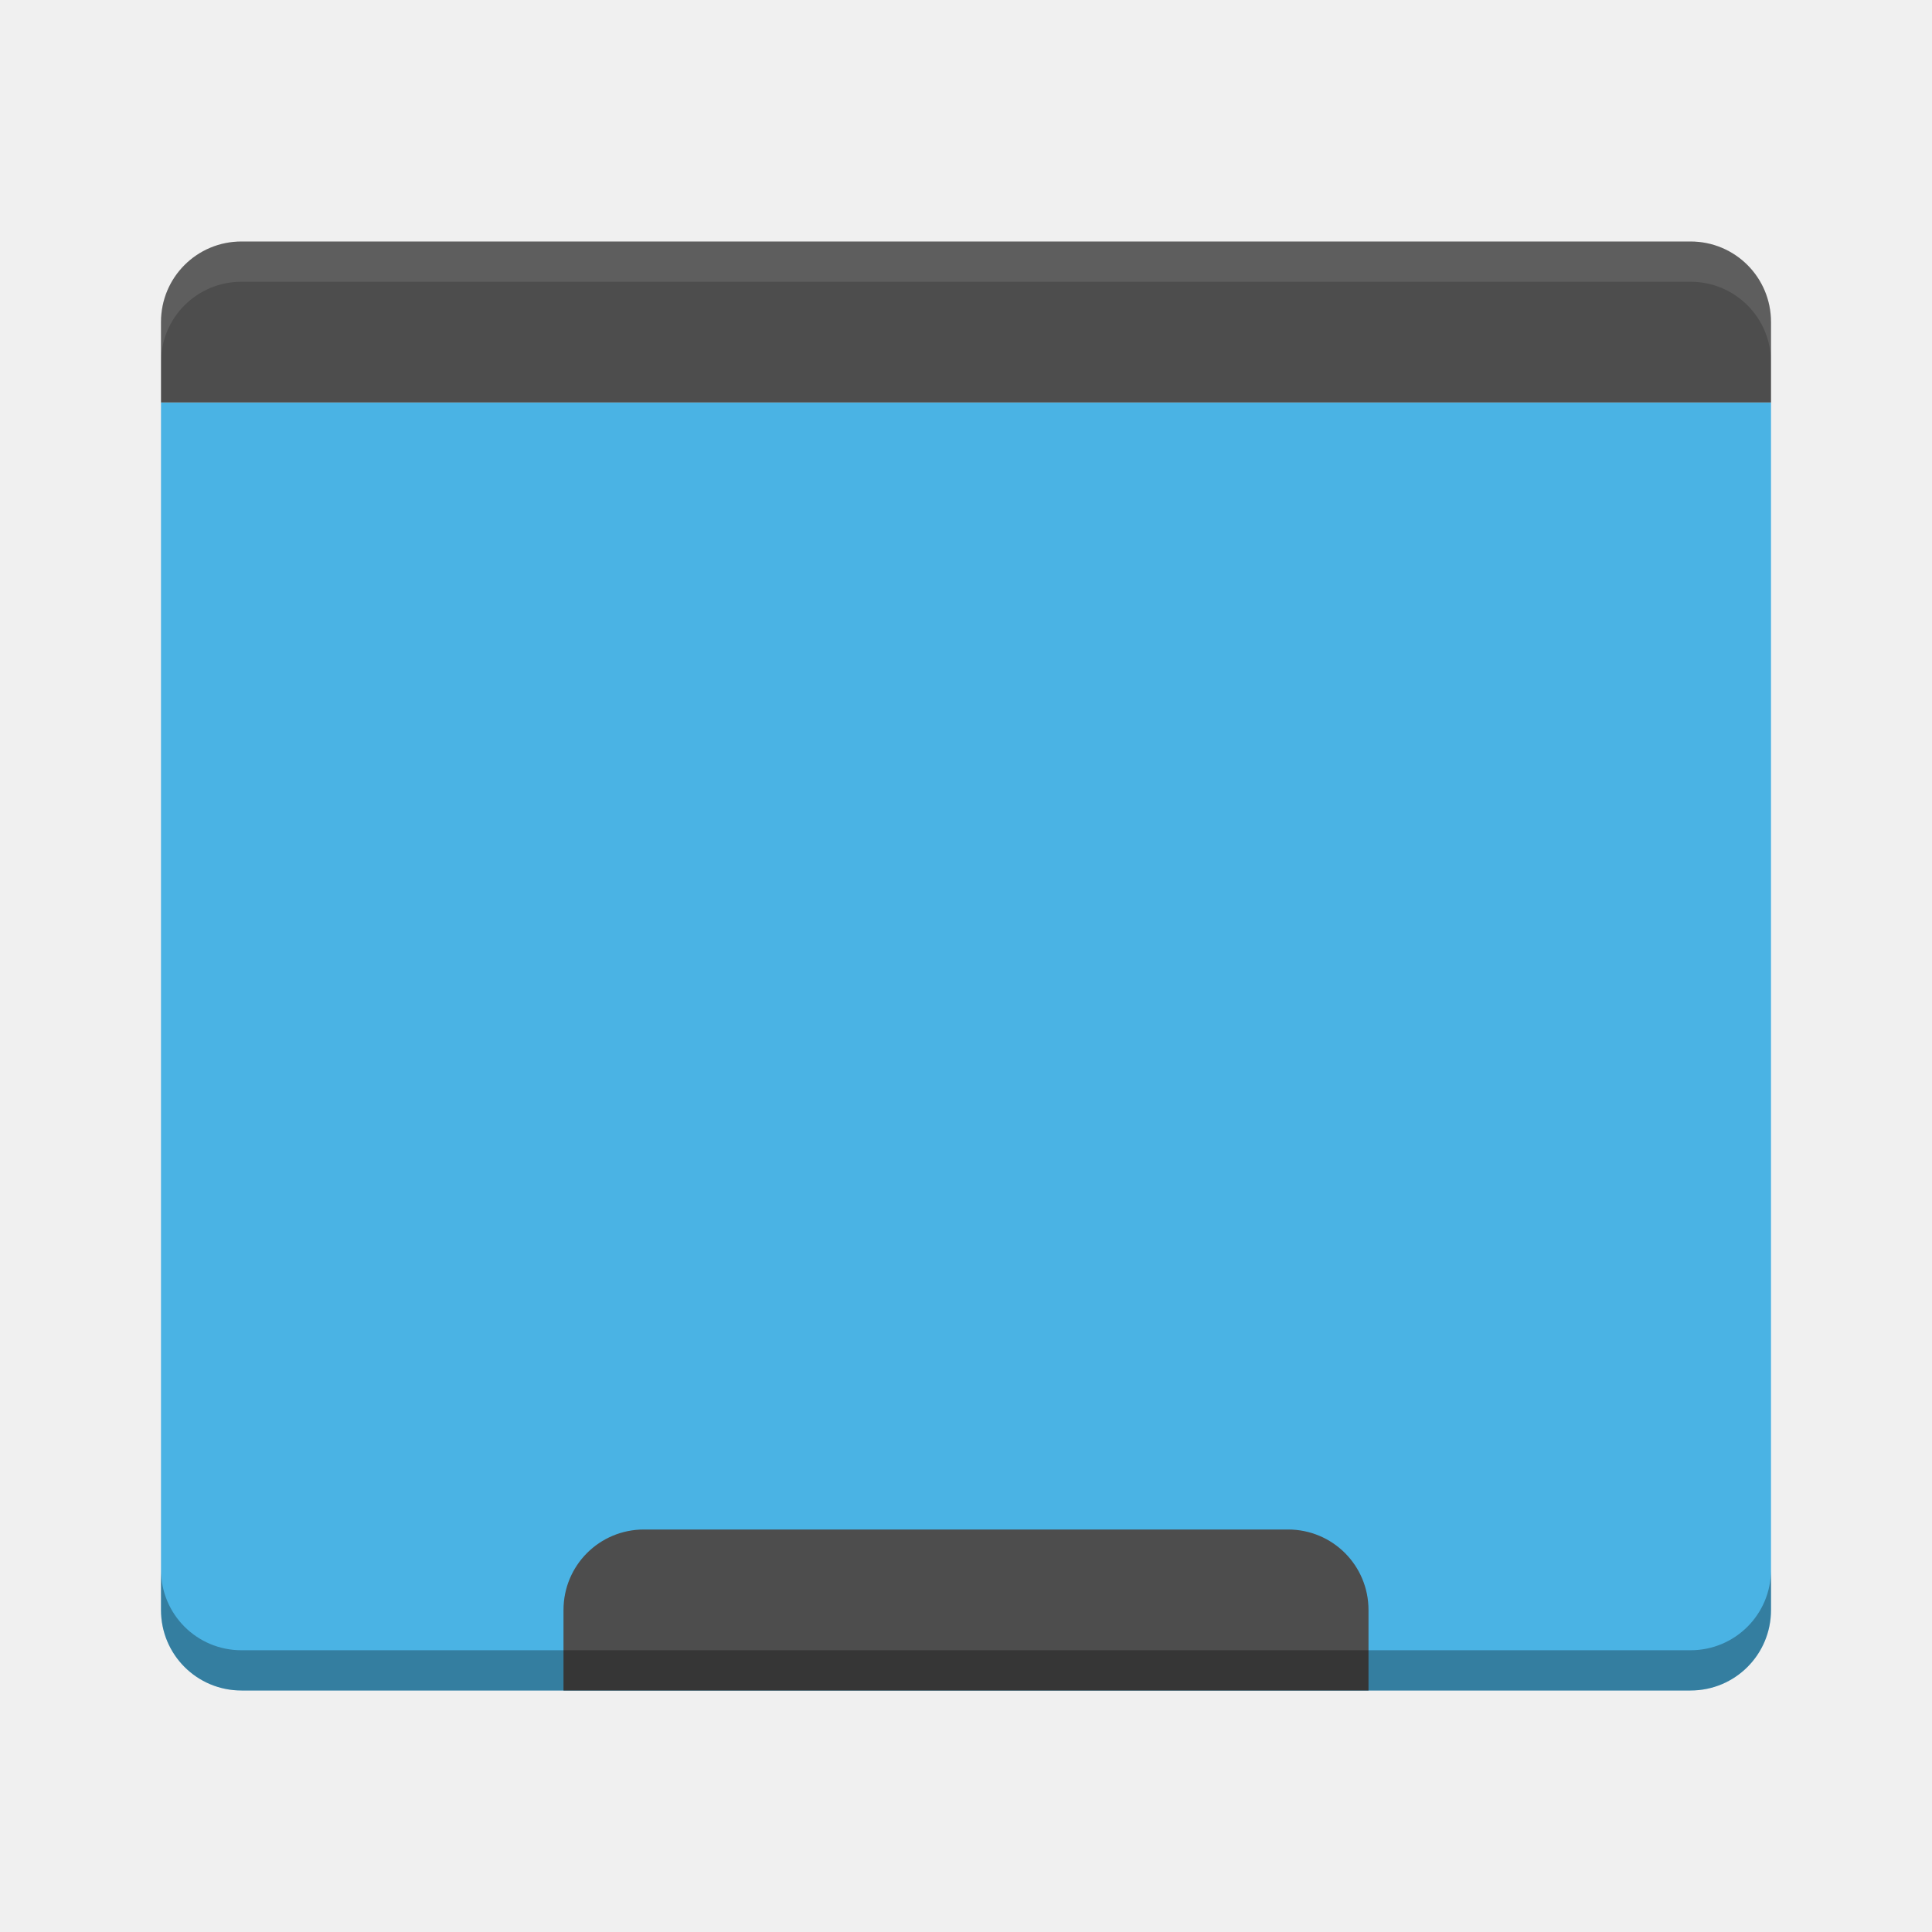
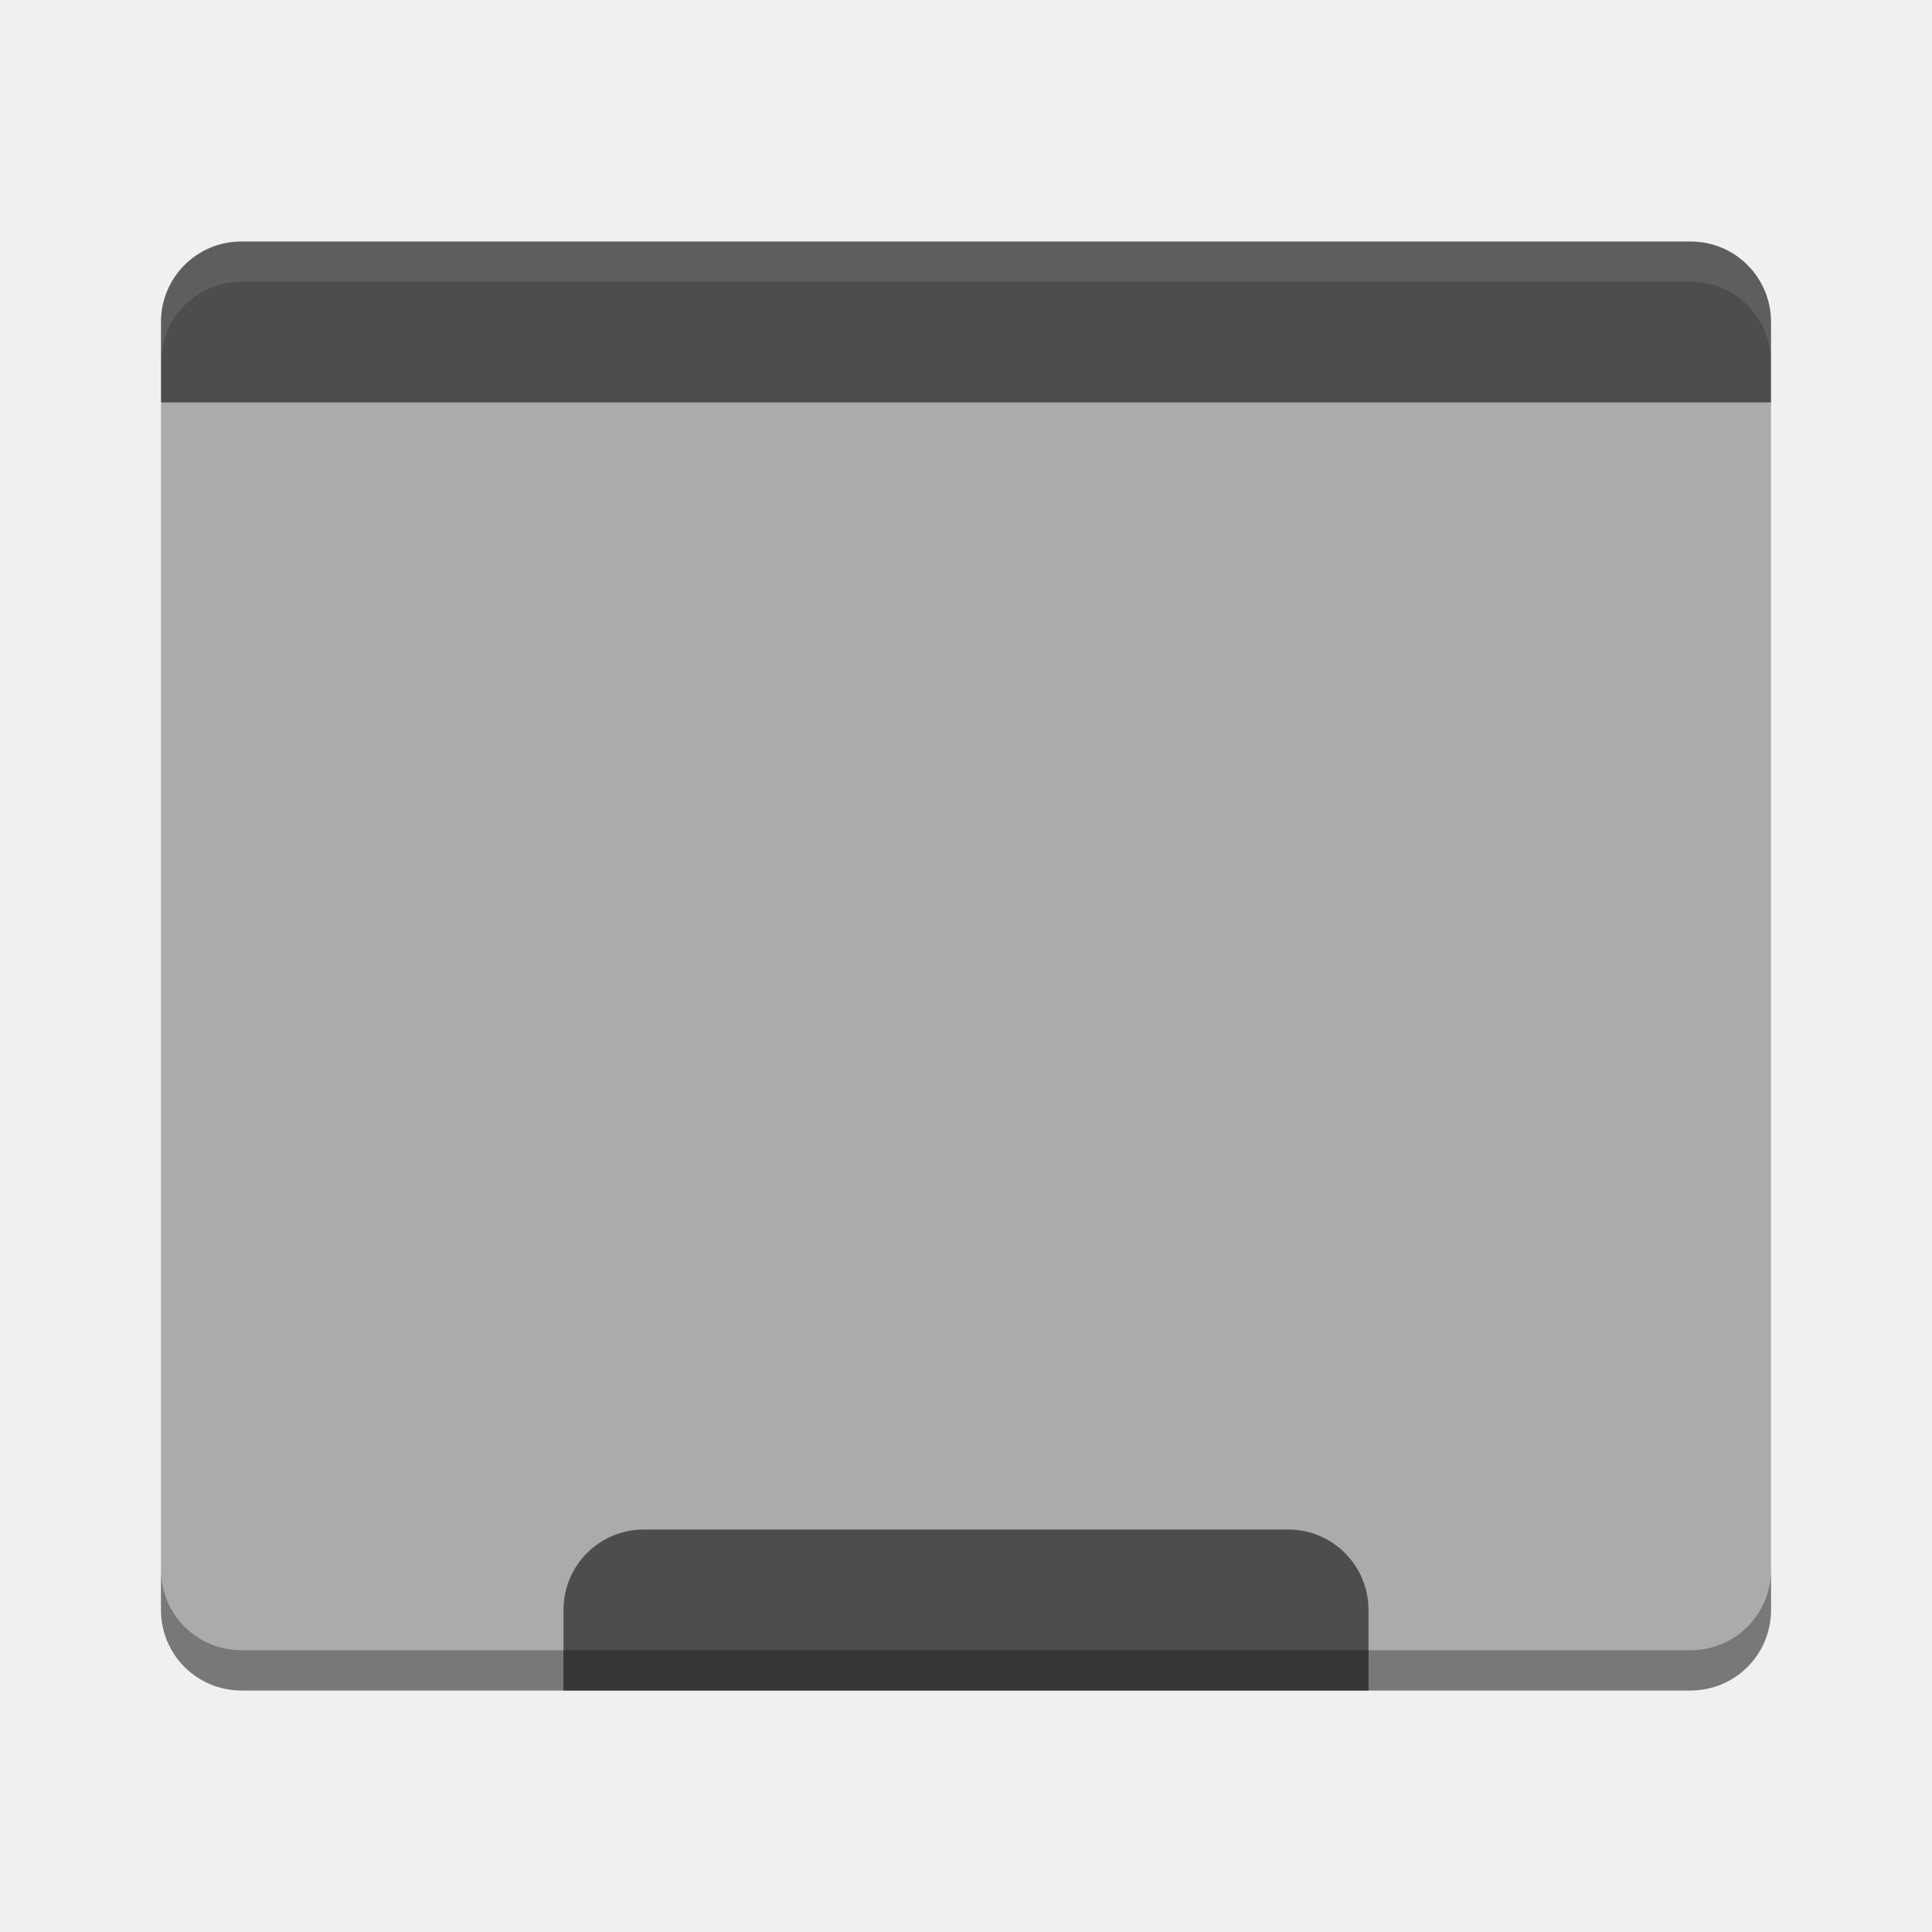
<svg xmlns="http://www.w3.org/2000/svg" id="svg4222" height="48" width="48" version="1.1" viewBox="0 0 48 48">
-   <g id="layer1" transform="translate(0 -1004.4)">
-     <path id="rect4203" d="m4 1014.4v30c0 1.108 0.892 2 2 2h36c1.108 0 2-0.892 2-2v-30z" fill="#4ab3e4" />
-     <path id="rect3328" d="m6 1010.4c-1.108 0-2 0.892-2 2v2h40v-2c0-1.108-0.892-2-2-2z" fill="#4d4d4d" />
-     <path id="path3345" opacity=".1" d="m6 1010.4c-1.108 0-2 0.892-2 2v1c0-1.108 0.892-2 2-2h36c1.108 0 2 0.892 2 2v-1c0-1.108-0.892-2-2-2z" fill="#fff" />
-     <path id="rect4155" d="m16 38c-1.108 0-2 0.892-2 2v2h20v-2c0-1.108-0.892-2-2-2h-16z" transform="translate(0 1004.4)" fill="#4d4d4d" />
-     <path id="path4148" opacity=".3" d="m4 39v1c0 1.108 0.892 2 2 2h36c1.108 0 2-0.892 2-2v-1c0 1.108-0.892 2-2 2h-36c-1.108 0-2-0.892-2-2z" transform="translate(0 1004.4)" />
-   </g>
+   <defs id="defs12" />
+   <path style="fill:#ababab;fill-opacity:1" d="m 4,10 0,30 c 0,1.108 0.892,2 2,2 l 36,0 c 1.108,0 2,-0.892 2,-2 l 0,-30 z" id="rect4203" />
+   <path style="fill:#4d4d4d" d="M 6,6 C 4.892,6 4,6.892 4,8 l 0,2 40,0 0,-2 C 44,6.892 43.108,6 42,6 Z" id="rect3328" />
+   <path style="opacity:0.1;fill:#ffffff" d="M 6,6 C 4.892,6 4,6.892 4,8 L 4,9 C 4,7.892 4.892,7 6,7 l 36,0 c 1.108,0 2,0.892 2,2 L 44,8 C 44,6.892 43.108,6 42,6 Z" id="path3345" />
+   <path style="fill:#4d4d4d" d="m 16,38 c -1.108,0 -2,0.892 -2,2 l 0,2 20,0 0,-2 c 0,-1.108 -0.892,-2 -2,-2 l -16,0 z" id="rect4155" />
+   <path style="opacity:0.3" d="m 4,39 0,1 c 0,1.108 0.892,2 2,2 l 36,0 c 1.108,0 2,-0.892 2,-2 l 0,-1 c 0,1.108 -0.892,2 -2,2 L 6,41 C 4.892,41 4,40.108 4,39 Z" id="path4148" />
</svg>
